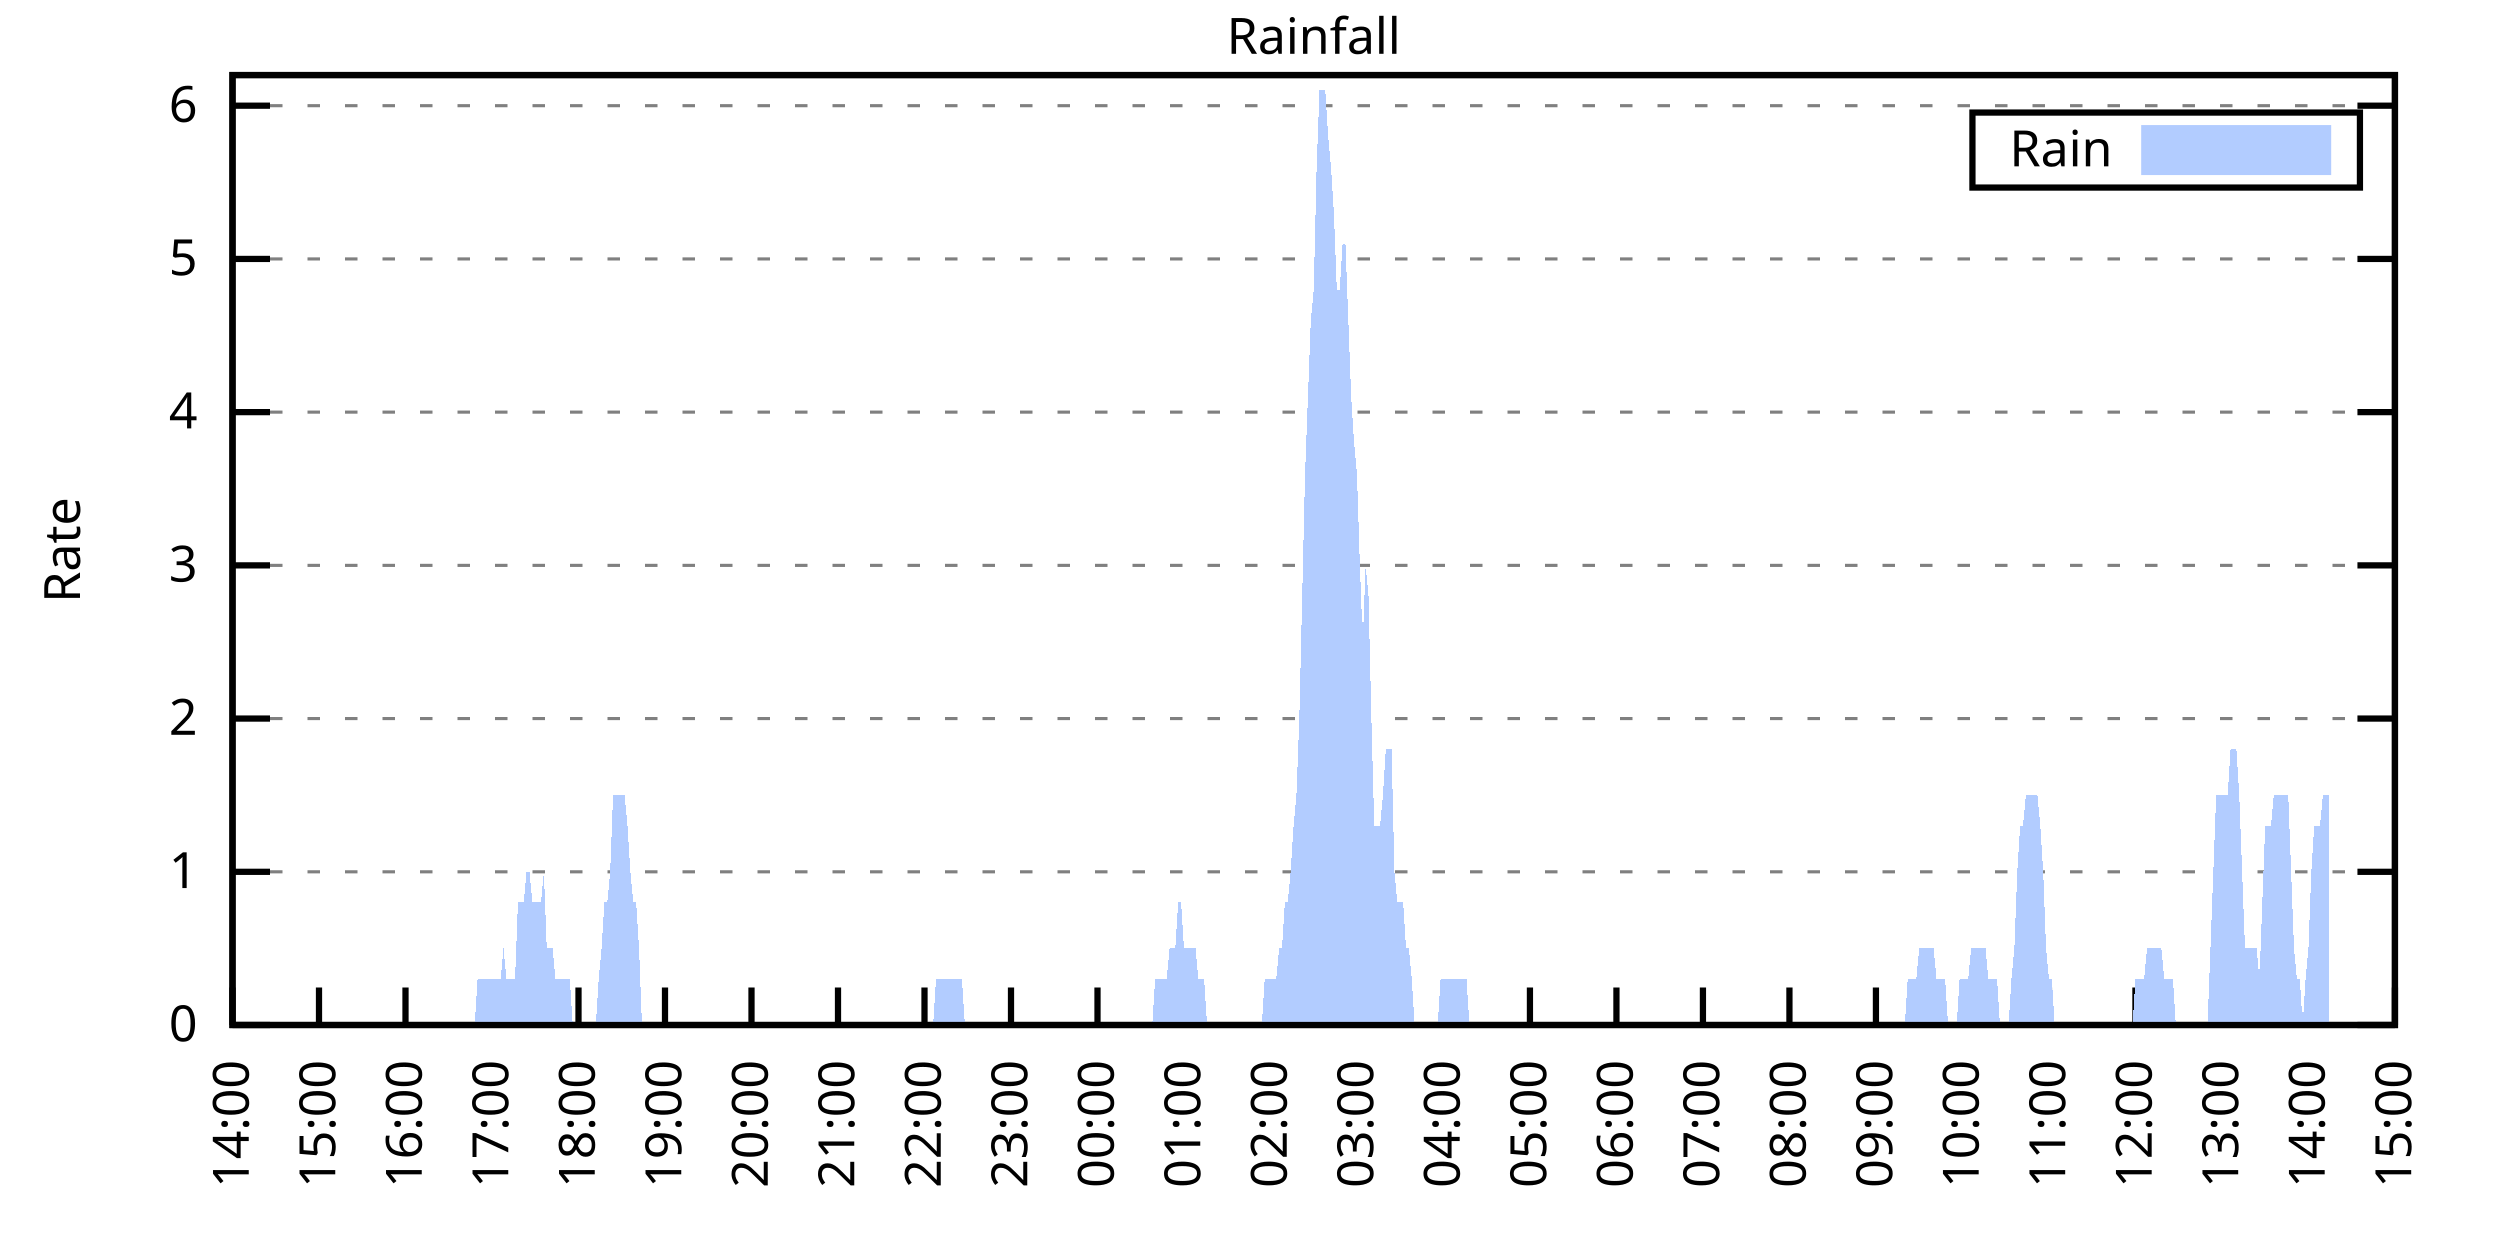
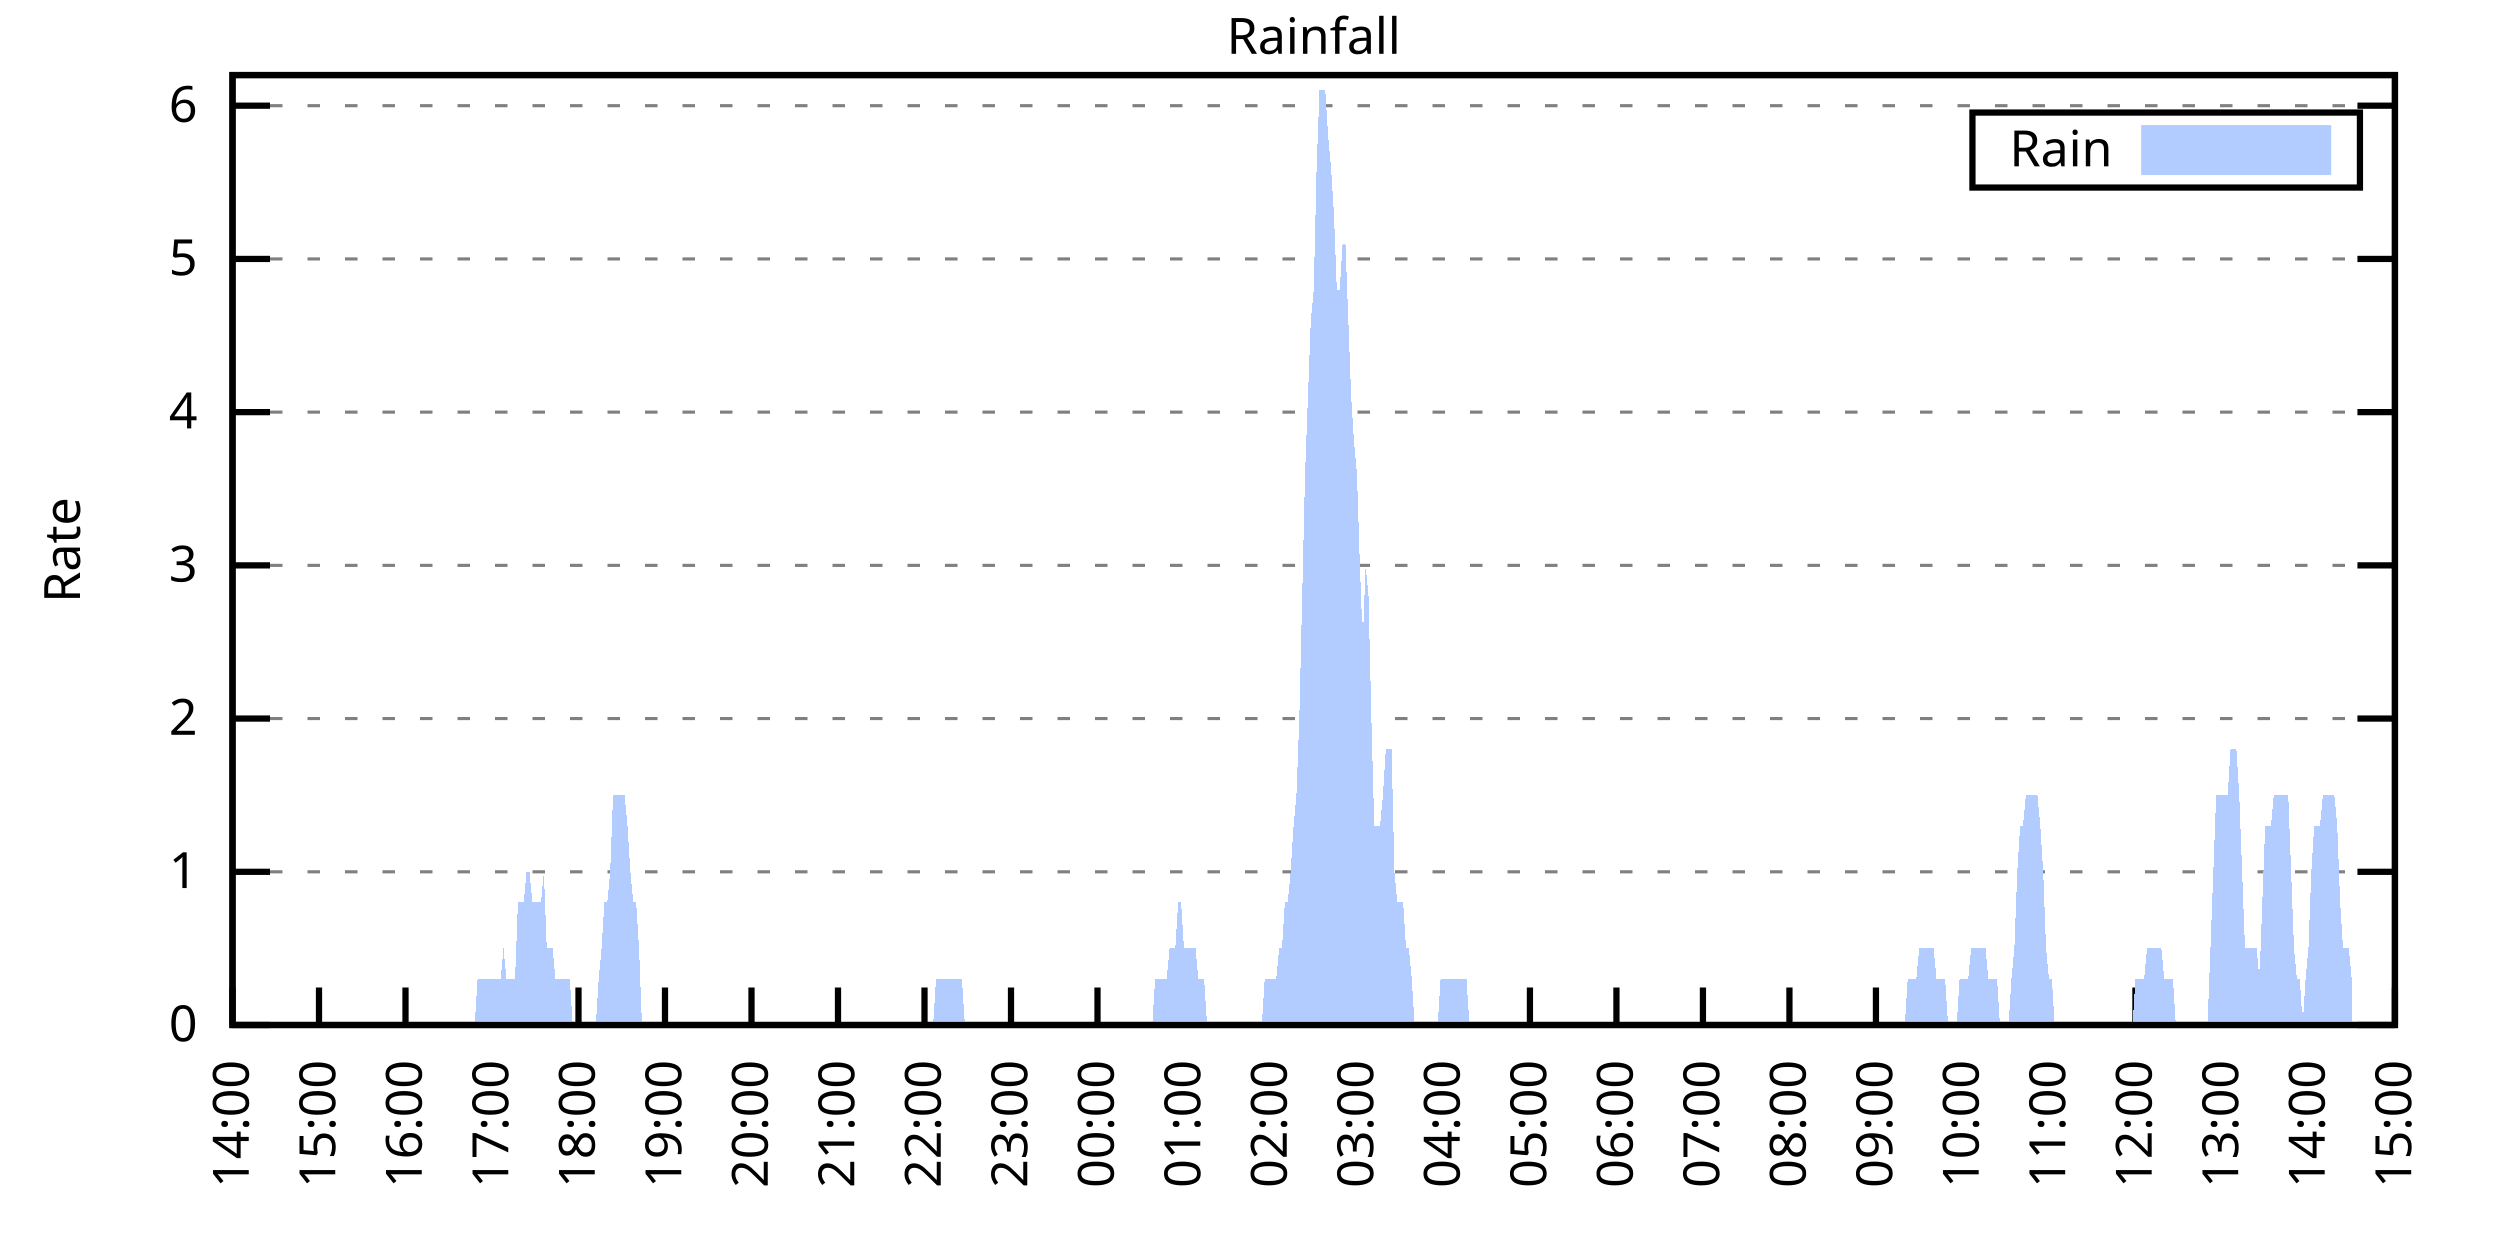
<svg xmlns="http://www.w3.org/2000/svg" xmlns:xlink="http://www.w3.org/1999/xlink" width="400" height="200" viewBox="0 0 400 200">
  <g id="gnuplot_canvas">
    <rect x="0" y="0" width="400" height="200" fill="none" />
    <defs>
      <circle id="gpDot" r="0.5" stroke-width="0.5" stroke="currentColor" />
      <path id="gpPt0" stroke-width="0.333" stroke="currentColor" d="M-1,0 h2 M0,-1 v2" />
      <path id="gpPt1" stroke-width="0.333" stroke="currentColor" d="M-1,-1 L1,1 M1,-1 L-1,1" />
      <path id="gpPt2" stroke-width="0.333" stroke="currentColor" d="M-1,0 L1,0 M0,-1 L0,1 M-1,-1 L1,1 M-1,1 L1,-1" />
      <rect id="gpPt3" stroke-width="0.333" stroke="currentColor" x="-1" y="-1" width="2" height="2" />
      <rect id="gpPt4" stroke-width="0.333" stroke="currentColor" fill="currentColor" x="-1" y="-1" width="2" height="2" />
      <circle id="gpPt5" stroke-width="0.333" stroke="currentColor" cx="0" cy="0" r="1" />
      <use xlink:href="#gpPt5" id="gpPt6" fill="currentColor" stroke="none" />
      <path id="gpPt7" stroke-width="0.333" stroke="currentColor" d="M0,-1.33 L-1.33,0.67 L1.33,0.67 z" />
      <use xlink:href="#gpPt7" id="gpPt8" fill="currentColor" stroke="none" />
      <use xlink:href="#gpPt7" id="gpPt9" stroke="currentColor" transform="rotate(180)" />
      <use xlink:href="#gpPt9" id="gpPt10" fill="currentColor" stroke="none" />
      <use xlink:href="#gpPt3" id="gpPt11" stroke="currentColor" transform="rotate(45)" />
      <use xlink:href="#gpPt11" id="gpPt12" fill="currentColor" stroke="none" />
      <path id="gpPt13" stroke-width="0.333" stroke="currentColor" d="M0,1.330 L1.265,0.411 L0.782,-1.067 L-0.782,-1.076 L-1.265,0.411 z" />
      <use xlink:href="#gpPt13" id="gpPt14" fill="currentColor" stroke="none" />
      <filter id="textbox" filterUnits="objectBoundingBox" x="0" y="0" height="1" width="1">
        <feFlood flood-color="white" flood-opacity="1" result="bgnd" />
        <feComposite in="SourceGraphic" in2="bgnd" operator="atop" />
      </filter>
      <filter id="greybox" filterUnits="objectBoundingBox" x="0" y="0" height="1" width="1">
        <feFlood flood-color="lightgrey" flood-opacity="1" result="grey" />
        <feComposite in="SourceGraphic" in2="grey" operator="atop" />
      </filter>
    </defs>
    <g fill="none" color="white" stroke="currentColor" stroke-width="1.00" stroke-linecap="butt" stroke-linejoin="miter">
</g>
    <g fill="none" color="black" stroke="currentColor" stroke-width="1.00" stroke-linecap="butt" stroke-linejoin="miter">
      <g stroke="none" shape-rendering="crispEdges">
        <polygon fill="rgb(255, 255, 255)" points="37.20,164.00 383.18,164.00 383.18,12.02 37.20,12.02 " />
      </g>
    </g>
    <g fill="none" color="black" stroke="currentColor" stroke-width="1.00" stroke-linecap="butt" stroke-linejoin="miter">
</g>
    <g fill="none" color="black" stroke="black" stroke-width="0.50" stroke-linecap="butt" stroke-linejoin="miter">
</g>
    <g fill="none" color="gray" stroke="currentColor" stroke-width="0.50" stroke-linecap="butt" stroke-linejoin="miter">
      <path stroke="gray" stroke-dasharray="2,4" class="gridline" d="M37.20,164.00 L383.19,164.00  " />
    </g>
    <g fill="none" color="gray" stroke="gray" stroke-width="1.00" stroke-linecap="butt" stroke-linejoin="miter">
</g>
    <g fill="none" color="black" stroke="currentColor" stroke-width="1.00" stroke-linecap="butt" stroke-linejoin="miter">
      <path stroke="black" d="M37.20,164.00 L43.20,164.00 M383.19,164.00 L377.19,164.00  " />
      <g transform="translate(31.60,166.60)" stroke="none" fill="black" font-family="Sans" font-size="8.00" text-anchor="end">
        <text>
          <tspan font-family="Sans"> 0</tspan>
        </text>
      </g>
    </g>
    <g fill="none" color="black" stroke="currentColor" stroke-width="1.00" stroke-linecap="butt" stroke-linejoin="miter">
</g>
    <g fill="none" color="black" stroke="black" stroke-width="0.50" stroke-linecap="butt" stroke-linejoin="miter">
</g>
    <g fill="none" color="gray" stroke="currentColor" stroke-width="0.50" stroke-linecap="butt" stroke-linejoin="miter">
      <path stroke="gray" stroke-dasharray="2,4" class="gridline" d="M37.20,139.49 L383.19,139.49  " />
    </g>
    <g fill="none" color="gray" stroke="gray" stroke-width="1.00" stroke-linecap="butt" stroke-linejoin="miter">
</g>
    <g fill="none" color="black" stroke="currentColor" stroke-width="1.00" stroke-linecap="butt" stroke-linejoin="miter">
      <path stroke="black" d="M37.20,139.49 L43.20,139.49 M383.19,139.49 L377.19,139.49  " />
      <g transform="translate(31.60,142.09)" stroke="none" fill="black" font-family="Sans" font-size="8.00" text-anchor="end">
        <text>
          <tspan font-family="Sans"> 1</tspan>
        </text>
      </g>
    </g>
    <g fill="none" color="black" stroke="currentColor" stroke-width="1.00" stroke-linecap="butt" stroke-linejoin="miter">
</g>
    <g fill="none" color="black" stroke="black" stroke-width="0.50" stroke-linecap="butt" stroke-linejoin="miter">
</g>
    <g fill="none" color="gray" stroke="currentColor" stroke-width="0.50" stroke-linecap="butt" stroke-linejoin="miter">
      <path stroke="gray" stroke-dasharray="2,4" class="gridline" d="M37.20,114.97 L383.19,114.97  " />
    </g>
    <g fill="none" color="gray" stroke="gray" stroke-width="1.00" stroke-linecap="butt" stroke-linejoin="miter">
</g>
    <g fill="none" color="black" stroke="currentColor" stroke-width="1.00" stroke-linecap="butt" stroke-linejoin="miter">
      <path stroke="black" d="M37.20,114.97 L43.20,114.97 M383.19,114.97 L377.19,114.97  " />
      <g transform="translate(31.60,117.57)" stroke="none" fill="black" font-family="Sans" font-size="8.00" text-anchor="end">
        <text>
          <tspan font-family="Sans"> 2</tspan>
        </text>
      </g>
    </g>
    <g fill="none" color="black" stroke="currentColor" stroke-width="1.00" stroke-linecap="butt" stroke-linejoin="miter">
</g>
    <g fill="none" color="black" stroke="black" stroke-width="0.50" stroke-linecap="butt" stroke-linejoin="miter">
</g>
    <g fill="none" color="gray" stroke="currentColor" stroke-width="0.50" stroke-linecap="butt" stroke-linejoin="miter">
      <path stroke="gray" stroke-dasharray="2,4" class="gridline" d="M37.20,90.46 L383.19,90.46  " />
    </g>
    <g fill="none" color="gray" stroke="gray" stroke-width="1.00" stroke-linecap="butt" stroke-linejoin="miter">
</g>
    <g fill="none" color="black" stroke="currentColor" stroke-width="1.00" stroke-linecap="butt" stroke-linejoin="miter">
      <path stroke="black" d="M37.20,90.46 L43.20,90.46 M383.19,90.46 L377.19,90.46  " />
      <g transform="translate(31.60,93.06)" stroke="none" fill="black" font-family="Sans" font-size="8.00" text-anchor="end">
        <text>
          <tspan font-family="Sans"> 3</tspan>
        </text>
      </g>
    </g>
    <g fill="none" color="black" stroke="currentColor" stroke-width="1.00" stroke-linecap="butt" stroke-linejoin="miter">
</g>
    <g fill="none" color="black" stroke="black" stroke-width="0.50" stroke-linecap="butt" stroke-linejoin="miter">
</g>
    <g fill="none" color="gray" stroke="currentColor" stroke-width="0.50" stroke-linecap="butt" stroke-linejoin="miter">
      <path stroke="gray" stroke-dasharray="2,4" class="gridline" d="M37.20,65.94 L383.19,65.94  " />
    </g>
    <g fill="none" color="gray" stroke="gray" stroke-width="1.00" stroke-linecap="butt" stroke-linejoin="miter">
</g>
    <g fill="none" color="black" stroke="currentColor" stroke-width="1.00" stroke-linecap="butt" stroke-linejoin="miter">
      <path stroke="black" d="M37.20,65.94 L43.20,65.94 M383.19,65.94 L377.19,65.94  " />
      <g transform="translate(31.60,68.54)" stroke="none" fill="black" font-family="Sans" font-size="8.00" text-anchor="end">
        <text>
          <tspan font-family="Sans"> 4</tspan>
        </text>
      </g>
    </g>
    <g fill="none" color="black" stroke="currentColor" stroke-width="1.00" stroke-linecap="butt" stroke-linejoin="miter">
</g>
    <g fill="none" color="black" stroke="black" stroke-width="0.50" stroke-linecap="butt" stroke-linejoin="miter">
</g>
    <g fill="none" color="gray" stroke="currentColor" stroke-width="0.50" stroke-linecap="butt" stroke-linejoin="miter">
      <path stroke="gray" stroke-dasharray="2,4" class="gridline" d="M37.20,41.43 L383.19,41.43  " />
    </g>
    <g fill="none" color="gray" stroke="gray" stroke-width="1.00" stroke-linecap="butt" stroke-linejoin="miter">
</g>
    <g fill="none" color="black" stroke="currentColor" stroke-width="1.00" stroke-linecap="butt" stroke-linejoin="miter">
      <path stroke="black" d="M37.20,41.43 L43.20,41.43 M383.19,41.43 L377.19,41.43  " />
      <g transform="translate(31.60,44.03)" stroke="none" fill="black" font-family="Sans" font-size="8.00" text-anchor="end">
        <text>
          <tspan font-family="Sans"> 5</tspan>
        </text>
      </g>
    </g>
    <g fill="none" color="black" stroke="currentColor" stroke-width="1.00" stroke-linecap="butt" stroke-linejoin="miter">
</g>
    <g fill="none" color="black" stroke="black" stroke-width="0.50" stroke-linecap="butt" stroke-linejoin="miter">
</g>
    <g fill="none" color="gray" stroke="currentColor" stroke-width="0.50" stroke-linecap="butt" stroke-linejoin="miter">
      <path stroke="gray" stroke-dasharray="2,4" class="gridline" d="M37.20,16.91 L383.19,16.91  " />
    </g>
    <g fill="none" color="gray" stroke="gray" stroke-width="1.00" stroke-linecap="butt" stroke-linejoin="miter">
</g>
    <g fill="none" color="black" stroke="currentColor" stroke-width="1.00" stroke-linecap="butt" stroke-linejoin="miter">
      <path stroke="black" d="M37.20,16.91 L43.20,16.91 M383.19,16.91 L377.19,16.91  " />
      <g transform="translate(31.60,19.51)" stroke="none" fill="black" font-family="Sans" font-size="8.00" text-anchor="end">
        <text>
          <tspan font-family="Sans"> 6</tspan>
        </text>
      </g>
    </g>
    <g fill="none" color="black" stroke="currentColor" stroke-width="1.00" stroke-linecap="butt" stroke-linejoin="miter">
      <path stroke="black" d="M37.20,164.00 L37.20,158.00  " />
      <g transform="translate(39.80,169.60) rotate(270.00)" stroke="none" fill="black" font-family="Sans" font-size="8.00" text-anchor="end">
        <text>
          <tspan font-family="Sans">14:00</tspan>
        </text>
      </g>
    </g>
    <g fill="none" color="black" stroke="currentColor" stroke-width="1.00" stroke-linecap="butt" stroke-linejoin="miter">
      <path stroke="black" d="M51.04,164.00 L51.04,158.00  " />
      <g transform="translate(53.64,169.60) rotate(270.00)" stroke="none" fill="black" font-family="Sans" font-size="8.00" text-anchor="end">
        <text>
          <tspan font-family="Sans">15:00</tspan>
        </text>
      </g>
    </g>
    <g fill="none" color="black" stroke="currentColor" stroke-width="1.00" stroke-linecap="butt" stroke-linejoin="miter">
      <path stroke="black" d="M64.88,164.00 L64.88,158.00  " />
      <g transform="translate(67.48,169.60) rotate(270.00)" stroke="none" fill="black" font-family="Sans" font-size="8.00" text-anchor="end">
        <text>
          <tspan font-family="Sans">16:00</tspan>
        </text>
      </g>
    </g>
    <g fill="none" color="black" stroke="currentColor" stroke-width="1.00" stroke-linecap="butt" stroke-linejoin="miter">
      <path stroke="black" d="M78.72,164.00 L78.72,158.00  " />
      <g transform="translate(81.32,169.60) rotate(270.00)" stroke="none" fill="black" font-family="Sans" font-size="8.00" text-anchor="end">
        <text>
          <tspan font-family="Sans">17:00</tspan>
        </text>
      </g>
    </g>
    <g fill="none" color="black" stroke="currentColor" stroke-width="1.00" stroke-linecap="butt" stroke-linejoin="miter">
      <path stroke="black" d="M92.56,164.00 L92.56,158.00  " />
      <g transform="translate(95.16,169.60) rotate(270.00)" stroke="none" fill="black" font-family="Sans" font-size="8.00" text-anchor="end">
        <text>
          <tspan font-family="Sans">18:00</tspan>
        </text>
      </g>
    </g>
    <g fill="none" color="black" stroke="currentColor" stroke-width="1.00" stroke-linecap="butt" stroke-linejoin="miter">
      <path stroke="black" d="M106.40,164.00 L106.40,158.00  " />
      <g transform="translate(109.00,169.60) rotate(270.00)" stroke="none" fill="black" font-family="Sans" font-size="8.00" text-anchor="end">
        <text>
          <tspan font-family="Sans">19:00</tspan>
        </text>
      </g>
    </g>
    <g fill="none" color="black" stroke="currentColor" stroke-width="1.00" stroke-linecap="butt" stroke-linejoin="miter">
      <path stroke="black" d="M120.24,164.00 L120.24,158.00  " />
      <g transform="translate(122.84,169.60) rotate(270.00)" stroke="none" fill="black" font-family="Sans" font-size="8.00" text-anchor="end">
        <text>
          <tspan font-family="Sans">20:00</tspan>
        </text>
      </g>
    </g>
    <g fill="none" color="black" stroke="currentColor" stroke-width="1.00" stroke-linecap="butt" stroke-linejoin="miter">
      <path stroke="black" d="M134.08,164.00 L134.08,158.00  " />
      <g transform="translate(136.68,169.60) rotate(270.00)" stroke="none" fill="black" font-family="Sans" font-size="8.00" text-anchor="end">
        <text>
          <tspan font-family="Sans">21:00</tspan>
        </text>
      </g>
    </g>
    <g fill="none" color="black" stroke="currentColor" stroke-width="1.00" stroke-linecap="butt" stroke-linejoin="miter">
      <path stroke="black" d="M147.92,164.00 L147.92,158.00  " />
      <g transform="translate(150.52,169.60) rotate(270.00)" stroke="none" fill="black" font-family="Sans" font-size="8.00" text-anchor="end">
        <text>
          <tspan font-family="Sans">22:00</tspan>
        </text>
      </g>
    </g>
    <g fill="none" color="black" stroke="currentColor" stroke-width="1.00" stroke-linecap="butt" stroke-linejoin="miter">
      <path stroke="black" d="M161.76,164.00 L161.76,158.00  " />
      <g transform="translate(164.36,169.60) rotate(270.00)" stroke="none" fill="black" font-family="Sans" font-size="8.00" text-anchor="end">
        <text>
          <tspan font-family="Sans">23:00</tspan>
        </text>
      </g>
    </g>
    <g fill="none" color="black" stroke="currentColor" stroke-width="1.00" stroke-linecap="butt" stroke-linejoin="miter">
      <path stroke="black" d="M175.60,164.00 L175.60,158.00  " />
      <g transform="translate(178.20,169.60) rotate(270.00)" stroke="none" fill="black" font-family="Sans" font-size="8.00" text-anchor="end">
        <text>
          <tspan font-family="Sans">00:00</tspan>
        </text>
      </g>
    </g>
    <g fill="none" color="black" stroke="currentColor" stroke-width="1.00" stroke-linecap="butt" stroke-linejoin="miter">
      <path stroke="black" d="M189.44,164.00 L189.44,158.00  " />
      <g transform="translate(192.04,169.60) rotate(270.00)" stroke="none" fill="black" font-family="Sans" font-size="8.00" text-anchor="end">
        <text>
          <tspan font-family="Sans">01:00</tspan>
        </text>
      </g>
    </g>
    <g fill="none" color="black" stroke="currentColor" stroke-width="1.00" stroke-linecap="butt" stroke-linejoin="miter">
      <path stroke="black" d="M203.28,164.00 L203.28,158.00  " />
      <g transform="translate(205.88,169.60) rotate(270.00)" stroke="none" fill="black" font-family="Sans" font-size="8.00" text-anchor="end">
        <text>
          <tspan font-family="Sans">02:00</tspan>
        </text>
      </g>
    </g>
    <g fill="none" color="black" stroke="currentColor" stroke-width="1.00" stroke-linecap="butt" stroke-linejoin="miter">
      <path stroke="black" d="M217.11,164.00 L217.11,158.00  " />
      <g transform="translate(219.71,169.60) rotate(270.00)" stroke="none" fill="black" font-family="Sans" font-size="8.00" text-anchor="end">
        <text>
          <tspan font-family="Sans">03:00</tspan>
        </text>
      </g>
    </g>
    <g fill="none" color="black" stroke="currentColor" stroke-width="1.00" stroke-linecap="butt" stroke-linejoin="miter">
      <path stroke="black" d="M230.95,164.00 L230.95,158.00  " />
      <g transform="translate(233.55,169.60) rotate(270.00)" stroke="none" fill="black" font-family="Sans" font-size="8.00" text-anchor="end">
        <text>
          <tspan font-family="Sans">04:00</tspan>
        </text>
      </g>
    </g>
    <g fill="none" color="black" stroke="currentColor" stroke-width="1.00" stroke-linecap="butt" stroke-linejoin="miter">
      <path stroke="black" d="M244.79,164.00 L244.79,158.00  " />
      <g transform="translate(247.39,169.60) rotate(270.00)" stroke="none" fill="black" font-family="Sans" font-size="8.00" text-anchor="end">
        <text>
          <tspan font-family="Sans">05:00</tspan>
        </text>
      </g>
    </g>
    <g fill="none" color="black" stroke="currentColor" stroke-width="1.00" stroke-linecap="butt" stroke-linejoin="miter">
      <path stroke="black" d="M258.63,164.00 L258.63,158.00  " />
      <g transform="translate(261.23,169.60) rotate(270.00)" stroke="none" fill="black" font-family="Sans" font-size="8.00" text-anchor="end">
        <text>
          <tspan font-family="Sans">06:00</tspan>
        </text>
      </g>
    </g>
    <g fill="none" color="black" stroke="currentColor" stroke-width="1.00" stroke-linecap="butt" stroke-linejoin="miter">
      <path stroke="black" d="M272.47,164.00 L272.47,158.00  " />
      <g transform="translate(275.07,169.60) rotate(270.00)" stroke="none" fill="black" font-family="Sans" font-size="8.00" text-anchor="end">
        <text>
          <tspan font-family="Sans">07:00</tspan>
        </text>
      </g>
    </g>
    <g fill="none" color="black" stroke="currentColor" stroke-width="1.00" stroke-linecap="butt" stroke-linejoin="miter">
      <path stroke="black" d="M286.31,164.00 L286.31,158.00  " />
      <g transform="translate(288.91,169.60) rotate(270.00)" stroke="none" fill="black" font-family="Sans" font-size="8.00" text-anchor="end">
        <text>
          <tspan font-family="Sans">08:00</tspan>
        </text>
      </g>
    </g>
    <g fill="none" color="black" stroke="currentColor" stroke-width="1.00" stroke-linecap="butt" stroke-linejoin="miter">
      <path stroke="black" d="M300.15,164.00 L300.15,158.00  " />
      <g transform="translate(302.75,169.60) rotate(270.00)" stroke="none" fill="black" font-family="Sans" font-size="8.00" text-anchor="end">
        <text>
          <tspan font-family="Sans">09:00</tspan>
        </text>
      </g>
    </g>
    <g fill="none" color="black" stroke="currentColor" stroke-width="1.00" stroke-linecap="butt" stroke-linejoin="miter">
      <path stroke="black" d="M313.99,164.00 L313.99,158.00  " />
      <g transform="translate(316.59,169.60) rotate(270.00)" stroke="none" fill="black" font-family="Sans" font-size="8.00" text-anchor="end">
        <text>
          <tspan font-family="Sans">10:00</tspan>
        </text>
      </g>
    </g>
    <g fill="none" color="black" stroke="currentColor" stroke-width="1.00" stroke-linecap="butt" stroke-linejoin="miter">
      <path stroke="black" d="M327.83,164.00 L327.83,158.00  " />
      <g transform="translate(330.43,169.60) rotate(270.00)" stroke="none" fill="black" font-family="Sans" font-size="8.00" text-anchor="end">
        <text>
          <tspan font-family="Sans">11:00</tspan>
        </text>
      </g>
    </g>
    <g fill="none" color="black" stroke="currentColor" stroke-width="1.00" stroke-linecap="butt" stroke-linejoin="miter">
      <path stroke="black" d="M341.67,164.00 L341.67,158.00  " />
      <g transform="translate(344.27,169.60) rotate(270.00)" stroke="none" fill="black" font-family="Sans" font-size="8.00" text-anchor="end">
        <text>
          <tspan font-family="Sans">12:00</tspan>
        </text>
      </g>
    </g>
    <g fill="none" color="black" stroke="currentColor" stroke-width="1.00" stroke-linecap="butt" stroke-linejoin="miter">
      <path stroke="black" d="M355.51,164.00 L355.51,158.00  " />
      <g transform="translate(358.11,169.60) rotate(270.00)" stroke="none" fill="black" font-family="Sans" font-size="8.00" text-anchor="end">
        <text>
          <tspan font-family="Sans">13:00</tspan>
        </text>
      </g>
    </g>
    <g fill="none" color="black" stroke="currentColor" stroke-width="1.00" stroke-linecap="butt" stroke-linejoin="miter">
      <path stroke="black" d="M369.35,164.00 L369.35,158.00  " />
      <g transform="translate(371.95,169.60) rotate(270.00)" stroke="none" fill="black" font-family="Sans" font-size="8.00" text-anchor="end">
        <text>
          <tspan font-family="Sans">14:00</tspan>
        </text>
      </g>
    </g>
    <g fill="none" color="black" stroke="currentColor" stroke-width="1.00" stroke-linecap="butt" stroke-linejoin="miter">
      <path stroke="black" d="M383.19,164.00 L383.19,158.00  " />
      <g transform="translate(385.79,169.60) rotate(270.00)" stroke="none" fill="black" font-family="Sans" font-size="8.00" text-anchor="end">
        <text>
          <tspan font-family="Sans">15:00</tspan>
        </text>
      </g>
    </g>
    <g fill="none" color="black" stroke="currentColor" stroke-width="1.00" stroke-linecap="butt" stroke-linejoin="miter">
</g>
    <g fill="none" color="black" stroke="currentColor" stroke-width="1.00" stroke-linecap="butt" stroke-linejoin="miter">
      <path stroke="black" d="M37.20,12.01 L37.20,164.00 L383.19,164.00 L383.19,12.01 L37.20,12.01 Z  " />
    </g>
    <g fill="none" color="black" stroke="currentColor" stroke-width="1.00" stroke-linecap="butt" stroke-linejoin="miter">
</g>
    <g fill="none" color="black" stroke="currentColor" stroke-width="1.00" stroke-linecap="butt" stroke-linejoin="miter">
      <path stroke="black" d="M315.59,30.01 L315.59,18.01 L377.59,18.01 L377.59,30.01 L315.59,30.01 Z  " />
    </g>
    <g id="Rainfall_plot_1">
      <g fill="none" color="white" stroke="black" stroke-width="2.00" stroke-linecap="butt" stroke-linejoin="miter">
</g>
      <g fill="none" color="black" stroke="currentColor" stroke-width="2.00" stroke-linecap="butt" stroke-linejoin="miter">
        <g transform="translate(337.99,26.61)" stroke="none" fill="black" font-family="Sans" font-size="8.00" text-anchor="end">
          <text>
            <tspan font-family="Sans">Rain</tspan>
          </text>
        </g>
      </g>
      <g fill="none" color="black" stroke="currentColor" stroke-width="2.00" stroke-linecap="butt" stroke-linejoin="miter">
        <g stroke="none" shape-rendering="crispEdges">
          <polygon fill="rgb(178, 204, 255)" points="343.59,27.01 371.99,27.01 371.99,21.01 343.59,21.01 " />
        </g>
        <path stroke="rgb(178, 204, 255)" d="M343.59,27.01 L371.99,27.01 L371.99,21.01 L343.59,21.01 L343.59,27.01 Z  " />
      </g>
      <g fill="none" color="black" stroke="currentColor" stroke-width="2.00" stroke-linecap="butt" stroke-linejoin="miter">
        <g stroke="none" shape-rendering="crispEdges">
-           <polygon fill="rgb(178, 204, 255)" points="40.89,164.00 41.35,164.00 41.81,164.00 42.27,164.00 42.74,164.00 43.20,164.00 43.66,164.00 44.12,164.00 44.58,164.00 45.04,164.00 45.50,164.00 45.97,164.00 46.43,164.00 46.89,164.00 47.35,164.00 47.81,164.00 48.27,164.00 48.73,164.00 49.19,164.00 49.66,164.00 50.12,164.00 50.58,164.00 51.04,164.00 51.50,164.00 51.96,164.00 52.42,164.00 52.88,164.00 53.35,164.00 53.81,164.00 54.27,164.00 54.73,164.00 55.19,164.00 55.65,164.00 56.11,164.00 56.58,164.00 57.04,164.00 57.50,164.00 57.96,164.00 58.42,164.00 58.88,164.00 59.34,164.00 59.80,164.00 60.27,164.00 60.73,164.00 61.19,164.00 61.65,164.00 62.11,164.00 62.57,164.00 63.03,164.00 63.50,164.00 63.96,164.00 64.42,164.00 64.88,164.00 65.34,164.00 65.80,164.00 66.26,164.00 66.72,164.00 67.19,164.00 67.65,164.00 68.11,164.00 68.57,164.00 69.03,164.00 69.49,164.00 69.95,164.00 70.42,164.00 70.88,164.00 71.34,164.00 71.80,164.00 72.26,164.00 72.72,164.00 73.18,164.00 73.64,164.00 74.11,164.00 74.57,164.00 75.03,164.00 75.49,164.00 75.95,164.00 76.41,156.65 76.87,156.65 77.33,156.65 77.80,156.65 78.26,156.65 78.72,156.65 79.18,156.65 79.64,156.65 80.10,156.65 80.56,151.74 81.03,156.65 81.49,156.65 81.95,156.65 82.41,156.65 82.87,144.39 83.33,144.39 83.79,144.39 84.25,139.49 84.72,139.49 85.18,144.39 85.64,144.39 86.10,144.39 86.56,144.39 87.02,139.49 87.48,151.74 87.95,151.74 88.41,151.74 88.87,156.65 89.33,156.65 89.79,156.65 90.25,156.65 90.71,156.65 91.17,156.65 91.64,164.00 92.10,164.00 92.56,164.00 93.02,164.00 93.48,164.00 93.94,164.00 94.40,164.00 94.87,164.00 95.33,164.00 95.79,156.65 96.25,151.74 96.71,144.39 97.17,144.39 97.63,139.49 98.09,127.23 98.56,127.23 99.02,127.23 99.48,127.23 99.94,127.23 100.40,132.13 100.86,139.49 101.32,144.39 101.78,144.39 102.25,151.74 102.71,164.00 103.17,164.00 103.63,164.00 104.09,164.00 104.55,164.00 105.01,164.00 105.48,164.00 105.94,164.00 106.40,164.00 106.86,164.00 107.32,164.00 107.78,164.00 108.24,164.00 108.70,164.00 109.17,164.00 109.63,164.00 110.09,164.00 110.55,164.00 111.01,164.00 111.47,164.00 111.93,164.00 112.40,164.00 112.86,164.00 113.32,164.00 113.78,164.00 114.24,164.00 114.70,164.00 115.16,164.00 115.62,164.00 116.09,164.00 116.55,164.00 117.01,164.00 117.47,164.00 117.93,164.00 118.39,164.00 118.85,164.00 119.31,164.00 119.78,164.00 120.24,164.00 120.70,164.00 121.16,164.00 121.62,164.00 122.08,164.00 122.54,164.00 123.01,164.00 123.47,164.00 123.93,164.00 124.39,164.00 124.85,164.00 125.31,164.00 125.77,164.00 126.23,164.00 126.70,164.00 127.16,164.00 127.62,164.00 128.08,164.00 128.54,164.00 129.00,164.00 129.46,164.00 129.93,164.00 130.39,164.00 130.85,164.00 131.31,164.00 131.77,164.00 132.23,164.00 132.69,164.00 133.15,164.00 133.62,164.00 134.08,164.00 134.54,164.00 135.00,164.00 135.46,164.00 135.92,164.00 136.38,164.00 136.85,164.00 137.31,164.00 137.77,164.00 138.23,164.00 138.69,164.00 139.15,164.00 139.61,164.00 140.07,164.00 140.54,164.00 141.00,164.00 141.46,164.00 141.92,164.00 142.38,164.00 142.84,164.00 143.30,164.00 143.76,164.00 144.23,164.00 144.69,164.00 145.15,164.00 145.61,164.00 146.07,164.00 146.53,164.00 146.99,164.00 147.46,164.00 147.92,164.00 148.38,164.00 148.84,164.00 149.30,164.00 149.76,156.65 150.22,156.65 150.68,156.65 151.15,156.65 151.61,156.65 152.07,156.65 152.53,156.65 152.99,156.65 153.45,156.65 153.91,156.65 154.38,164.00 154.84,164.00 155.30,164.00 155.76,164.00 156.22,164.00 156.68,164.00 157.14,164.00 157.60,164.00 158.07,164.00 158.53,164.00 158.99,164.00 159.45,164.00 159.91,164.00 160.37,164.00 160.83,164.00 161.30,164.00 161.76,164.00 162.22,164.00 162.68,164.00 163.14,164.00 163.60,164.00 164.06,164.00 164.52,164.00 164.99,164.00 165.45,164.00 165.91,164.00 166.37,164.00 166.83,164.00 167.29,164.00 167.75,164.00 168.21,164.00 168.68,164.00 169.14,164.00 169.60,164.00 170.06,164.00 170.52,164.00 170.98,164.00 171.44,164.00 171.91,164.00 172.37,164.00 172.83,164.00 173.29,164.00 173.75,164.00 174.21,164.00 174.67,164.00 175.13,164.00 175.60,164.00 176.06,164.00 176.52,164.00 176.98,164.00 177.44,164.00 177.90,164.00 178.36,164.00 178.83,164.00 179.29,164.00 179.75,164.00 180.21,164.00 180.67,164.00 181.13,164.00 181.59,164.00 182.05,164.00 182.52,164.00 182.98,164.00 183.44,164.00 183.90,164.00 184.36,164.00 184.82,156.65 185.28,156.65 185.75,156.65 186.21,156.65 186.67,156.65 187.13,151.74 187.59,151.74 188.05,151.74 188.51,144.39 188.97,144.39 189.44,151.74 189.90,151.74 190.36,151.74 190.82,151.74 191.28,151.74 191.74,156.65 192.20,156.65 192.66,156.65 193.13,164.00 193.59,164.00 194.05,164.00 194.51,164.00 194.97,164.00 195.43,164.00 195.89,164.00 196.36,164.00 196.82,164.00 197.28,164.00 197.74,164.00 198.20,164.00 198.66,164.00 199.12,164.00 199.58,164.00 200.05,164.00 200.51,164.00 200.97,164.00 201.43,164.00 201.89,164.00 202.35,156.65 202.81,156.65 203.28,156.65 203.74,156.65 204.20,156.65 204.66,151.74 205.12,151.74 205.58,144.39 206.04,144.39 206.50,139.49 206.97,132.13 207.43,127.23 207.89,114.97 208.35,95.36 208.81,75.75 209.27,63.49 209.73,51.23 210.20,46.33 210.66,26.72 211.12,14.46 211.58,14.46 212.04,14.46 212.50,21.82 212.96,26.72 213.42,34.07 213.89,46.33 214.35,46.33 214.81,38.98 215.27,38.98 215.73,51.23 216.19,63.49 216.65,70.84 217.11,75.75 217.58,90.46 218.04,102.71 218.50,90.46 218.96,95.36 219.42,114.97 219.88,132.13 220.34,132.13 220.81,132.13 221.27,127.23 221.73,119.87 222.19,119.87 222.65,119.87 223.11,139.49 223.57,144.39 224.03,144.39 224.50,144.39 224.96,151.74 225.42,151.74 225.88,156.65 226.34,164.00 226.80,164.00 227.26,164.00 227.73,164.00 228.19,164.00 228.65,164.00 229.11,164.00 229.57,164.00 230.03,164.00 230.49,156.65 230.95,156.65 231.42,156.65 231.88,156.65 232.34,156.65 232.80,156.65 233.26,156.65 233.72,156.65 234.18,156.65 234.64,156.65 235.11,164.00 235.57,164.00 236.03,164.00 236.49,164.00 236.95,164.00 237.41,164.00 237.87,164.00 238.34,164.00 238.80,164.00 239.26,164.00 239.72,164.00 240.18,164.00 240.64,164.00 241.10,164.00 241.56,164.00 242.03,164.00 242.49,164.00 242.95,164.00 243.41,164.00 243.87,164.00 244.33,164.00 244.79,164.00 245.26,164.00 245.72,164.00 246.18,164.00 246.64,164.00 247.10,164.00 247.56,164.00 248.02,164.00 248.48,164.00 248.95,164.00 249.41,164.00 249.87,164.00 250.33,164.00 250.79,164.00 251.25,164.00 251.71,164.00 252.18,164.00 252.64,164.00 253.10,164.00 253.56,164.00 254.02,164.00 254.48,164.00 254.94,164.00 255.40,164.00 255.87,164.00 256.33,164.00 256.79,164.00 257.25,164.00 257.71,164.00 258.17,164.00 258.63,164.00 259.09,164.00 259.56,164.00 260.02,164.00 260.48,164.00 260.94,164.00 261.40,164.00 261.86,164.00 262.32,164.00 262.79,164.00 263.25,164.00 263.71,164.00 264.17,164.00 264.63,164.00 265.09,164.00 265.55,164.00 266.01,164.00 266.48,164.00 266.94,164.00 267.40,164.00 267.86,164.00 268.32,164.00 268.78,164.00 269.24,164.00 269.71,164.00 270.17,164.00 270.63,164.00 271.09,164.00 271.55,164.00 272.01,164.00 272.47,164.00 272.93,164.00 273.40,164.00 273.86,164.00 274.32,164.00 274.78,164.00 275.24,164.00 275.70,164.00 276.16,164.00 276.63,164.00 277.09,164.00 277.55,164.00 278.01,164.00 278.47,164.00 278.93,164.00 279.39,164.00 279.85,164.00 280.32,164.00 280.78,164.00 281.24,164.00 281.70,164.00 282.16,164.00 282.62,164.00 283.08,164.00 283.54,164.00 284.01,164.00 284.47,164.00 284.93,164.00 285.39,164.00 285.85,164.00 286.31,164.00 286.77,164.00 287.24,164.00 287.70,164.00 288.16,164.00 288.62,164.00 289.08,164.00 289.54,164.00 290.00,164.00 290.46,164.00 290.93,164.00 291.39,164.00 291.85,164.00 292.31,164.00 292.77,164.00 293.23,164.00 293.69,164.00 294.16,164.00 294.62,164.00 295.08,164.00 295.54,164.00 296.00,164.00 296.46,164.00 296.92,164.00 297.38,164.00 297.85,164.00 298.31,164.00 298.77,164.00 299.23,164.00 299.69,164.00 300.15,164.00 300.61,164.00 301.08,164.00 301.54,164.00 302.00,164.00 302.46,164.00 302.92,164.00 303.38,164.00 303.84,164.00 304.30,164.00 304.77,164.00 305.23,156.65 305.69,156.65 306.15,156.65 306.61,156.65 307.07,151.74 307.53,151.74 307.99,151.74 308.46,151.74 308.92,151.74 309.38,151.74 309.84,156.65 310.30,156.65 310.76,156.65 311.22,156.65 311.69,164.00 312.15,164.00 312.61,164.00 313.07,164.00 313.53,156.65 313.99,156.65 314.45,156.65 314.91,156.65 315.38,151.74 315.84,151.74 316.30,151.74 316.76,151.74 317.22,151.74 317.68,151.74 318.14,156.65 318.61,156.65 319.07,156.65 319.53,156.65 319.99,164.00 320.45,164.00 320.91,164.00 321.37,164.00 321.83,156.65 322.30,151.74 322.76,139.49 323.22,132.13 323.68,132.13 324.14,127.23 324.60,127.23 325.06,127.23 325.53,127.23 325.99,127.23 326.45,132.13 326.91,139.49 327.37,151.74 327.83,156.65 328.29,156.65 328.75,164.00 329.22,164.00 329.68,164.00 330.14,164.00 330.60,164.00 331.06,164.00 331.52,164.00 331.98,164.00 332.44,164.00 332.91,164.00 333.37,164.00 333.83,164.00 334.29,164.00 334.75,164.00 335.21,164.00 335.67,164.00 336.14,164.00 336.60,164.00 337.06,164.00 337.52,164.00 337.98,164.00 338.44,164.00 338.90,164.00 339.36,164.00 339.83,164.00 340.29,164.00 340.75,164.00 341.21,164.00 341.67,156.65 342.13,156.65 342.59,156.65 343.06,156.65 343.52,151.74 343.98,151.74 344.44,151.74 344.90,151.74 345.36,151.74 345.82,151.74 346.28,156.65 346.75,156.65 347.21,156.65 347.67,156.65 348.13,164.00 348.59,164.00 349.05,164.00 349.51,164.00 349.97,164.00 350.44,164.00 350.90,164.00 351.36,164.00 351.82,164.00 352.28,164.00 352.74,164.00 353.20,164.00 353.67,151.74 354.13,139.49 354.59,127.23 355.05,127.23 355.51,127.23 355.97,127.23 356.43,127.23 356.89,119.87 357.36,119.87 357.82,119.87 358.28,127.23 358.74,139.49 359.20,151.74 359.66,151.74 360.12,151.74 360.59,151.74 361.05,151.74 361.51,156.65 361.97,144.39 362.43,132.13 362.89,132.13 363.35,132.13 363.81,127.23 364.28,127.23 364.74,127.23 365.20,127.23 365.66,127.23 366.12,127.23 366.58,139.49 367.04,151.74 367.51,156.65 367.97,156.65 368.43,164.00 368.89,156.65 369.35,151.74 369.81,139.49 370.27,132.13 370.73,132.13 371.20,132.13 371.66,127.23 372.12,127.23 372.58,127.23 372.58,164.00 40.89,164.00 " />
+           <polygon fill="rgb(178, 204, 255)" points="44.58,164.00 45.04,164.00 45.50,164.00 45.97,164.00 46.43,164.00 46.89,164.00 47.35,164.00 47.81,164.00 48.27,164.00 48.73,164.00 49.19,164.00 49.66,164.00 50.12,164.00 50.58,164.00 51.04,164.00 51.50,164.00 51.96,164.00 52.42,164.00 52.88,164.00 53.35,164.00 53.81,164.00 54.27,164.00 54.73,164.00 55.19,164.00 55.65,164.00 56.11,164.00 56.58,164.00 57.04,164.00 57.50,164.00 57.96,164.00 58.42,164.00 58.88,164.00 59.34,164.00 59.80,164.00 60.27,164.00 60.73,164.00 61.19,164.00 61.65,164.00 62.11,164.00 62.57,164.00 63.03,164.00 63.50,164.00 63.96,164.00 64.42,164.00 64.88,164.00 65.34,164.00 65.80,164.00 66.26,164.00 66.72,164.00 67.19,164.00 67.65,164.00 68.11,164.00 68.57,164.00 69.03,164.00 69.49,164.00 69.95,164.00 70.42,164.00 70.88,164.00 71.34,164.00 71.80,164.00 72.26,164.00 72.72,164.00 73.18,164.00 73.64,164.00 74.11,164.00 74.57,164.00 75.03,164.00 75.49,164.00 75.95,164.00 76.41,156.65 76.87,156.65 77.33,156.65 77.80,156.65 78.26,156.65 78.72,156.65 79.18,156.65 79.64,156.65 80.10,156.65 80.56,151.74 81.03,156.65 81.49,156.65 81.95,156.65 82.41,156.65 82.87,144.39 83.33,144.39 83.79,144.39 84.25,139.49 84.72,139.49 85.18,144.39 85.64,144.39 86.10,144.39 86.56,144.39 87.02,139.49 87.48,151.74 87.95,151.74 88.41,151.74 88.87,156.65 89.33,156.65 89.79,156.65 90.25,156.65 90.71,156.65 91.17,156.65 91.64,164.00 92.10,164.00 92.56,164.00 93.02,164.00 93.48,164.00 93.94,164.00 94.40,164.00 94.87,164.00 95.33,164.00 95.79,156.65 96.25,151.74 96.71,144.39 97.17,144.39 97.63,139.49 98.09,127.23 98.56,127.23 99.02,127.23 99.48,127.23 99.94,127.23 100.40,132.13 100.86,139.49 101.32,144.39 101.78,144.39 102.25,151.74 102.71,164.00 103.17,164.00 103.63,164.00 104.09,164.00 104.55,164.00 105.01,164.00 105.48,164.00 105.94,164.00 106.40,164.00 106.86,164.00 107.32,164.00 107.78,164.00 108.24,164.00 108.70,164.00 109.17,164.00 109.63,164.00 110.09,164.00 110.55,164.00 111.01,164.00 111.47,164.00 111.93,164.00 112.40,164.00 112.86,164.00 113.32,164.00 113.78,164.00 114.24,164.00 114.70,164.00 115.16,164.00 115.62,164.00 116.09,164.00 116.55,164.00 117.01,164.00 117.47,164.00 117.93,164.00 118.39,164.00 118.85,164.00 119.31,164.00 119.78,164.00 120.24,164.00 120.70,164.00 121.16,164.00 121.62,164.00 122.08,164.00 122.54,164.00 123.01,164.00 123.47,164.00 123.93,164.00 124.39,164.00 124.85,164.00 125.31,164.00 125.77,164.00 126.23,164.00 126.70,164.00 127.16,164.00 127.62,164.00 128.08,164.00 128.54,164.00 129.00,164.00 129.46,164.00 129.93,164.00 130.39,164.00 130.85,164.00 131.31,164.00 131.77,164.00 132.23,164.00 132.69,164.00 133.15,164.00 133.62,164.00 134.08,164.00 134.54,164.00 135.00,164.00 135.46,164.00 135.92,164.00 136.38,164.00 136.85,164.00 137.31,164.00 137.77,164.00 138.23,164.00 138.69,164.00 139.15,164.00 139.61,164.00 140.07,164.00 140.54,164.00 141.00,164.00 141.46,164.00 141.92,164.00 142.38,164.00 142.84,164.00 143.30,164.00 143.76,164.00 144.23,164.00 144.69,164.00 145.15,164.00 145.61,164.00 146.07,164.00 146.53,164.00 146.99,164.00 147.46,164.00 147.92,164.00 148.38,164.00 148.84,164.00 149.30,164.00 149.76,156.65 150.22,156.65 150.68,156.65 151.15,156.65 151.61,156.65 152.07,156.65 152.53,156.65 152.99,156.65 153.45,156.65 153.91,156.65 154.38,164.00 154.84,164.00 155.30,164.00 155.76,164.00 156.22,164.00 156.68,164.00 157.14,164.00 157.60,164.00 158.07,164.00 158.53,164.00 158.99,164.00 159.45,164.00 159.91,164.00 160.37,164.00 160.83,164.00 161.30,164.00 161.76,164.00 162.22,164.00 162.68,164.00 163.14,164.00 163.60,164.00 164.06,164.00 164.52,164.00 164.99,164.00 165.45,164.00 165.91,164.00 166.37,164.00 166.83,164.00 167.29,164.00 167.75,164.00 168.21,164.00 168.68,164.00 169.14,164.00 169.60,164.00 170.06,164.00 170.52,164.00 170.98,164.00 171.44,164.00 171.91,164.00 172.37,164.00 172.83,164.00 173.29,164.00 173.75,164.00 174.21,164.00 174.67,164.00 175.13,164.00 175.60,164.00 176.06,164.00 176.52,164.00 176.98,164.00 177.44,164.00 177.90,164.00 178.36,164.00 178.83,164.00 179.29,164.00 179.75,164.00 180.21,164.00 180.67,164.00 181.13,164.00 181.59,164.00 182.05,164.00 182.52,164.00 182.98,164.00 183.44,164.00 183.90,164.00 184.36,164.00 184.82,156.65 185.28,156.65 185.75,156.65 186.21,156.65 186.67,156.65 187.13,151.74 187.59,151.74 188.05,151.74 188.51,144.39 188.97,144.39 189.44,151.74 189.90,151.74 190.36,151.74 190.82,151.74 191.28,151.74 191.74,156.65 192.20,156.65 192.66,156.65 193.13,164.00 193.59,164.00 194.05,164.00 194.51,164.00 194.97,164.00 195.43,164.00 195.89,164.00 196.36,164.00 196.82,164.00 197.28,164.00 197.74,164.00 198.20,164.00 198.66,164.00 199.12,164.00 199.58,164.00 200.05,164.00 200.51,164.00 200.97,164.00 201.43,164.00 201.89,164.00 202.35,156.65 202.81,156.65 203.28,156.65 203.74,156.65 204.20,156.65 204.66,151.74 205.12,151.74 205.58,144.39 206.04,144.39 206.50,139.49 206.97,132.13 207.43,127.23 207.89,114.97 208.35,95.36 208.81,75.75 209.27,63.49 209.73,51.23 210.20,46.33 210.66,26.72 211.12,14.46 211.58,14.46 212.04,14.46 212.50,21.82 212.96,26.72 213.42,34.07 213.89,46.33 214.35,46.33 214.81,38.98 215.27,38.98 215.73,51.23 216.19,63.49 216.65,70.84 217.11,75.75 217.58,90.46 218.04,102.71 218.50,90.46 218.96,95.36 219.42,114.97 219.88,132.13 220.34,132.13 220.81,132.13 221.27,127.23 221.73,119.87 222.19,119.87 222.65,119.87 223.11,139.49 223.57,144.39 224.03,144.39 224.50,144.39 224.96,151.74 225.42,151.74 225.88,156.65 226.34,164.00 226.80,164.00 227.26,164.00 227.73,164.00 228.19,164.00 228.65,164.00 229.11,164.00 229.57,164.00 230.03,164.00 230.49,156.65 230.95,156.65 231.42,156.65 231.88,156.65 232.34,156.65 232.80,156.65 233.26,156.65 233.72,156.65 234.18,156.65 234.64,156.65 235.11,164.00 235.57,164.00 236.03,164.00 236.49,164.00 236.95,164.00 237.41,164.00 237.87,164.00 238.34,164.00 238.80,164.00 239.26,164.00 239.72,164.00 240.18,164.00 240.64,164.00 241.10,164.00 241.56,164.00 242.03,164.00 242.49,164.00 242.95,164.00 243.41,164.00 243.87,164.00 244.33,164.00 244.79,164.00 245.26,164.00 245.72,164.00 246.18,164.00 246.64,164.00 247.10,164.00 247.56,164.00 248.02,164.00 248.48,164.00 248.95,164.00 249.41,164.00 249.87,164.00 250.33,164.00 250.79,164.00 251.25,164.00 251.71,164.00 252.18,164.00 252.64,164.00 253.10,164.00 253.56,164.00 254.02,164.00 254.48,164.00 254.94,164.00 255.40,164.00 255.87,164.00 256.33,164.00 256.79,164.00 257.25,164.00 257.71,164.00 258.17,164.00 258.63,164.00 259.09,164.00 259.56,164.00 260.02,164.00 260.48,164.00 260.94,164.00 261.40,164.00 261.86,164.00 262.32,164.00 262.79,164.00 263.25,164.00 263.71,164.00 264.17,164.00 264.63,164.00 265.09,164.00 265.55,164.00 266.01,164.00 266.48,164.00 266.94,164.00 267.40,164.00 267.86,164.00 268.32,164.00 268.78,164.00 269.24,164.00 269.71,164.00 270.17,164.00 270.63,164.00 271.09,164.00 271.55,164.00 272.01,164.00 272.47,164.00 272.93,164.00 273.40,164.00 273.86,164.00 274.32,164.00 274.78,164.00 275.24,164.00 275.70,164.00 276.16,164.00 276.63,164.00 277.09,164.00 277.55,164.00 278.01,164.00 278.47,164.00 278.93,164.00 279.39,164.00 279.85,164.00 280.32,164.00 280.78,164.00 281.24,164.00 281.70,164.00 282.16,164.00 282.62,164.00 283.08,164.00 283.54,164.00 284.01,164.00 284.47,164.00 284.93,164.00 285.39,164.00 285.85,164.00 286.31,164.00 286.77,164.00 287.24,164.00 287.70,164.00 288.16,164.00 288.62,164.00 289.08,164.00 289.54,164.00 290.00,164.00 290.46,164.00 290.93,164.00 291.39,164.00 291.85,164.00 292.31,164.00 292.77,164.00 293.23,164.00 293.69,164.00 294.16,164.00 294.62,164.00 295.08,164.00 295.54,164.00 296.00,164.00 296.46,164.00 296.92,164.00 297.38,164.00 297.85,164.00 298.31,164.00 298.77,164.00 299.23,164.00 299.69,164.00 300.15,164.00 300.61,164.00 301.08,164.00 301.54,164.00 302.00,164.00 302.46,164.00 302.92,164.00 303.38,164.00 303.84,164.00 304.30,164.00 304.77,164.00 305.23,156.65 305.69,156.65 306.15,156.65 306.61,156.65 307.07,151.74 307.53,151.74 307.99,151.74 308.46,151.74 308.92,151.74 309.38,151.74 309.84,156.65 310.30,156.65 310.76,156.65 311.22,156.65 311.69,164.00 312.15,164.00 312.61,164.00 313.07,164.00 313.53,156.65 313.99,156.65 314.45,156.65 314.91,156.65 315.38,151.74 315.84,151.74 316.30,151.74 316.76,151.74 317.22,151.74 317.68,151.74 318.14,156.65 318.61,156.65 319.07,156.65 319.53,156.65 319.99,164.00 320.45,164.00 320.91,164.00 321.37,164.00 321.83,156.65 322.30,151.74 322.76,139.49 323.22,132.13 323.68,132.13 324.14,127.23 324.60,127.23 325.06,127.23 325.53,127.23 325.99,127.23 326.45,132.13 326.91,139.49 327.37,151.74 327.83,156.65 328.29,156.65 328.75,164.00 329.22,164.00 329.68,164.00 330.14,164.00 330.60,164.00 331.06,164.00 331.52,164.00 331.98,164.00 332.44,164.00 332.91,164.00 333.37,164.00 333.83,164.00 334.29,164.00 334.75,164.00 335.21,164.00 335.67,164.00 336.14,164.00 336.60,164.00 337.06,164.00 337.52,164.00 337.98,164.00 338.44,164.00 338.90,164.00 339.36,164.00 339.83,164.00 340.29,164.00 340.75,164.00 341.21,164.00 341.67,156.65 342.13,156.65 342.59,156.65 343.06,156.65 343.52,151.74 343.98,151.74 344.44,151.74 344.90,151.74 345.36,151.74 345.82,151.74 346.28,156.65 346.75,156.65 347.21,156.65 347.67,156.65 348.13,164.00 348.59,164.00 349.05,164.00 349.51,164.00 349.97,164.00 350.44,164.00 350.90,164.00 351.36,164.00 351.82,164.00 352.28,164.00 352.74,164.00 353.20,164.00 353.67,151.74 354.13,139.49 354.59,127.23 355.05,127.23 355.51,127.23 355.97,127.23 356.43,127.23 356.89,119.87 357.36,119.87 357.82,119.87 358.28,127.23 358.74,139.49 359.20,151.74 359.66,151.74 360.12,151.74 360.59,151.74 361.05,151.74 361.51,156.65 361.97,144.39 362.43,132.13 362.89,132.13 363.35,132.13 363.81,127.23 364.28,127.23 364.74,127.23 365.20,127.23 365.66,127.23 366.12,127.23 366.58,139.49 367.04,151.74 367.51,156.65 367.97,156.65 368.43,164.00 368.89,156.65 369.35,151.74 369.81,139.49 370.27,132.13 370.73,132.13 371.20,132.13 371.66,127.23 372.12,127.23 372.58,127.23 373.04,127.23 373.50,127.23 373.96,132.13 374.42,144.39 374.89,151.74 375.35,151.74 375.81,151.74 376.27,156.65 376.27,164.00 44.58,164.00 " />
        </g>
      </g>
    </g>
    <g fill="none" color="black" stroke="currentColor" stroke-width="2.00" stroke-linecap="butt" stroke-linejoin="miter">
</g>
    <g fill="none" color="black" stroke="black" stroke-width="1.00" stroke-linecap="butt" stroke-linejoin="miter">
</g>
    <g fill="none" color="black" stroke="currentColor" stroke-width="1.00" stroke-linecap="butt" stroke-linejoin="miter">
      <path stroke="black" d="M37.20,12.01 L37.20,164.00 L383.19,164.00 L383.19,12.01 L37.20,12.01 Z  " />
      <g transform="translate(12.80,88.01) rotate(270.00)" stroke="none" fill="black" font-family="Sans" font-size="8.00" text-anchor="middle">
        <text>
          <tspan font-family="Sans">Rate</tspan>
        </text>
      </g>
    </g>
    <g fill="none" color="black" stroke="currentColor" stroke-width="1.00" stroke-linecap="butt" stroke-linejoin="miter">
</g>
    <g fill="none" color="black" stroke="currentColor" stroke-width="1.00" stroke-linecap="butt" stroke-linejoin="miter">
      <g transform="translate(210.19,8.61)" stroke="none" fill="black" font-family="Sans" font-size="8.00" text-anchor="middle">
        <text>
          <tspan font-family="Sans">Rainfall</tspan>
        </text>
      </g>
    </g>
    <g fill="none" color="black" stroke="currentColor" stroke-width="1.00" stroke-linecap="butt" stroke-linejoin="miter">
</g>
  </g>
</svg>
